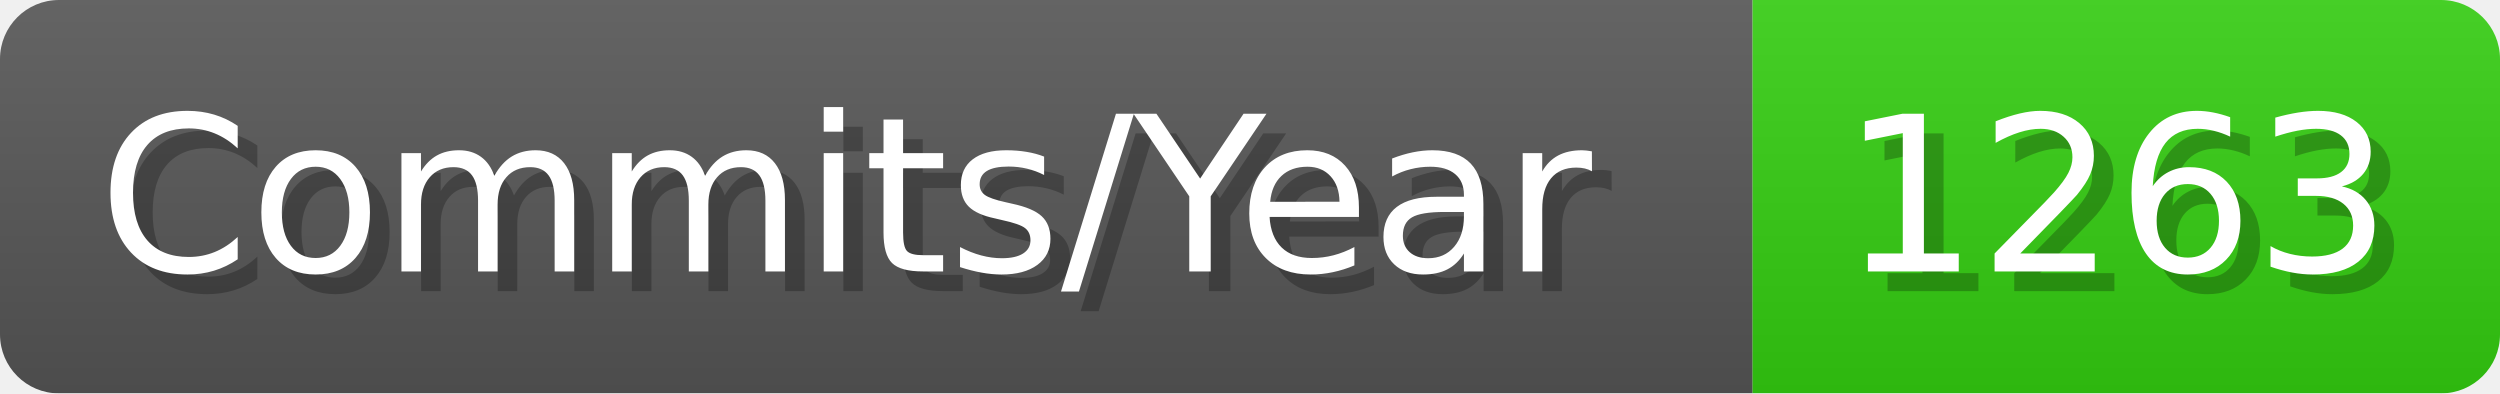
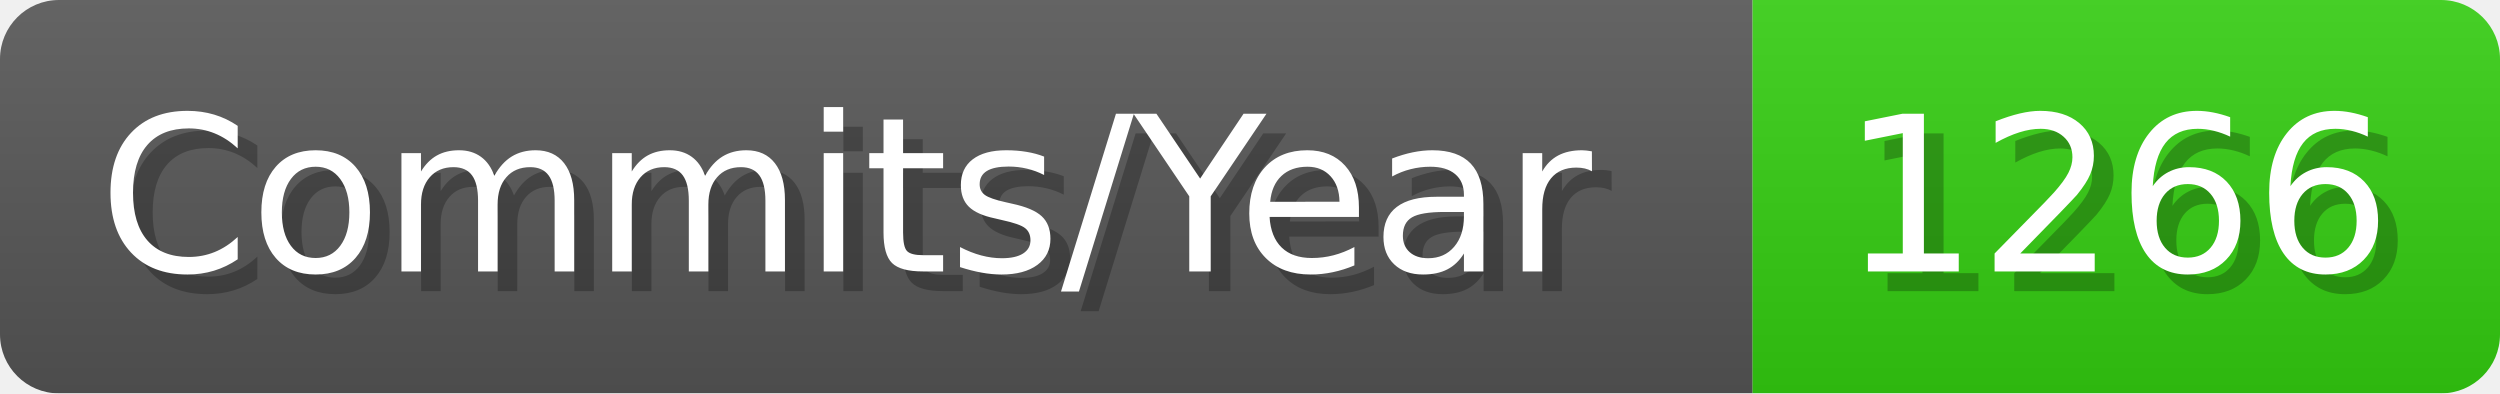
- <svg xmlns="http://www.w3.org/2000/svg" width="127.1" height="20" viewBox="0 0 1271 200" role="img" aria-label="Commits/Year: 1263">
+ <svg xmlns="http://www.w3.org/2000/svg" width="127.1" height="20" viewBox="0 0 1271 200" role="img" aria-label="Commits/Year: 1266">
  <linearGradient id="aUPdi" x2="0" y2="100%">
    <stop offset="0" stop-opacity=".1" stop-color="#EEE" />
    <stop offset="1" stop-opacity=".1" />
  </linearGradient>
  <mask id="WfAiQ">
    <rect width="1271" height="200" rx="30" fill="#FFF" />
  </mask>
  <g mask="url(#WfAiQ)">
    <rect width="891" height="200" fill="#555" />
    <rect width="380" height="200" fill="#3C1" x="891" />
    <rect width="1271" height="200" fill="url(#aUPdi)" />
  </g>
  <g aria-hidden="true" fill="#fff" text-anchor="start" font-family="Verdana,DejaVu Sans,sans-serif" font-size="110">
    <text x="60" y="148" textLength="791" fill="#000" opacity="0.25">Commits/Year</text>
    <text x="50" y="138" textLength="791">Commits/Year</text>
-     <text x="946" y="148" textLength="280" fill="#000" opacity="0.25">1263</text>
-     <text x="936" y="138" textLength="280">1263</text>
+     <text x="946" y="148" textLength="280" fill="#000" opacity="0.25">1266</text>
+     <text x="936" y="138" textLength="280">1266</text>
  </g>
</svg>
